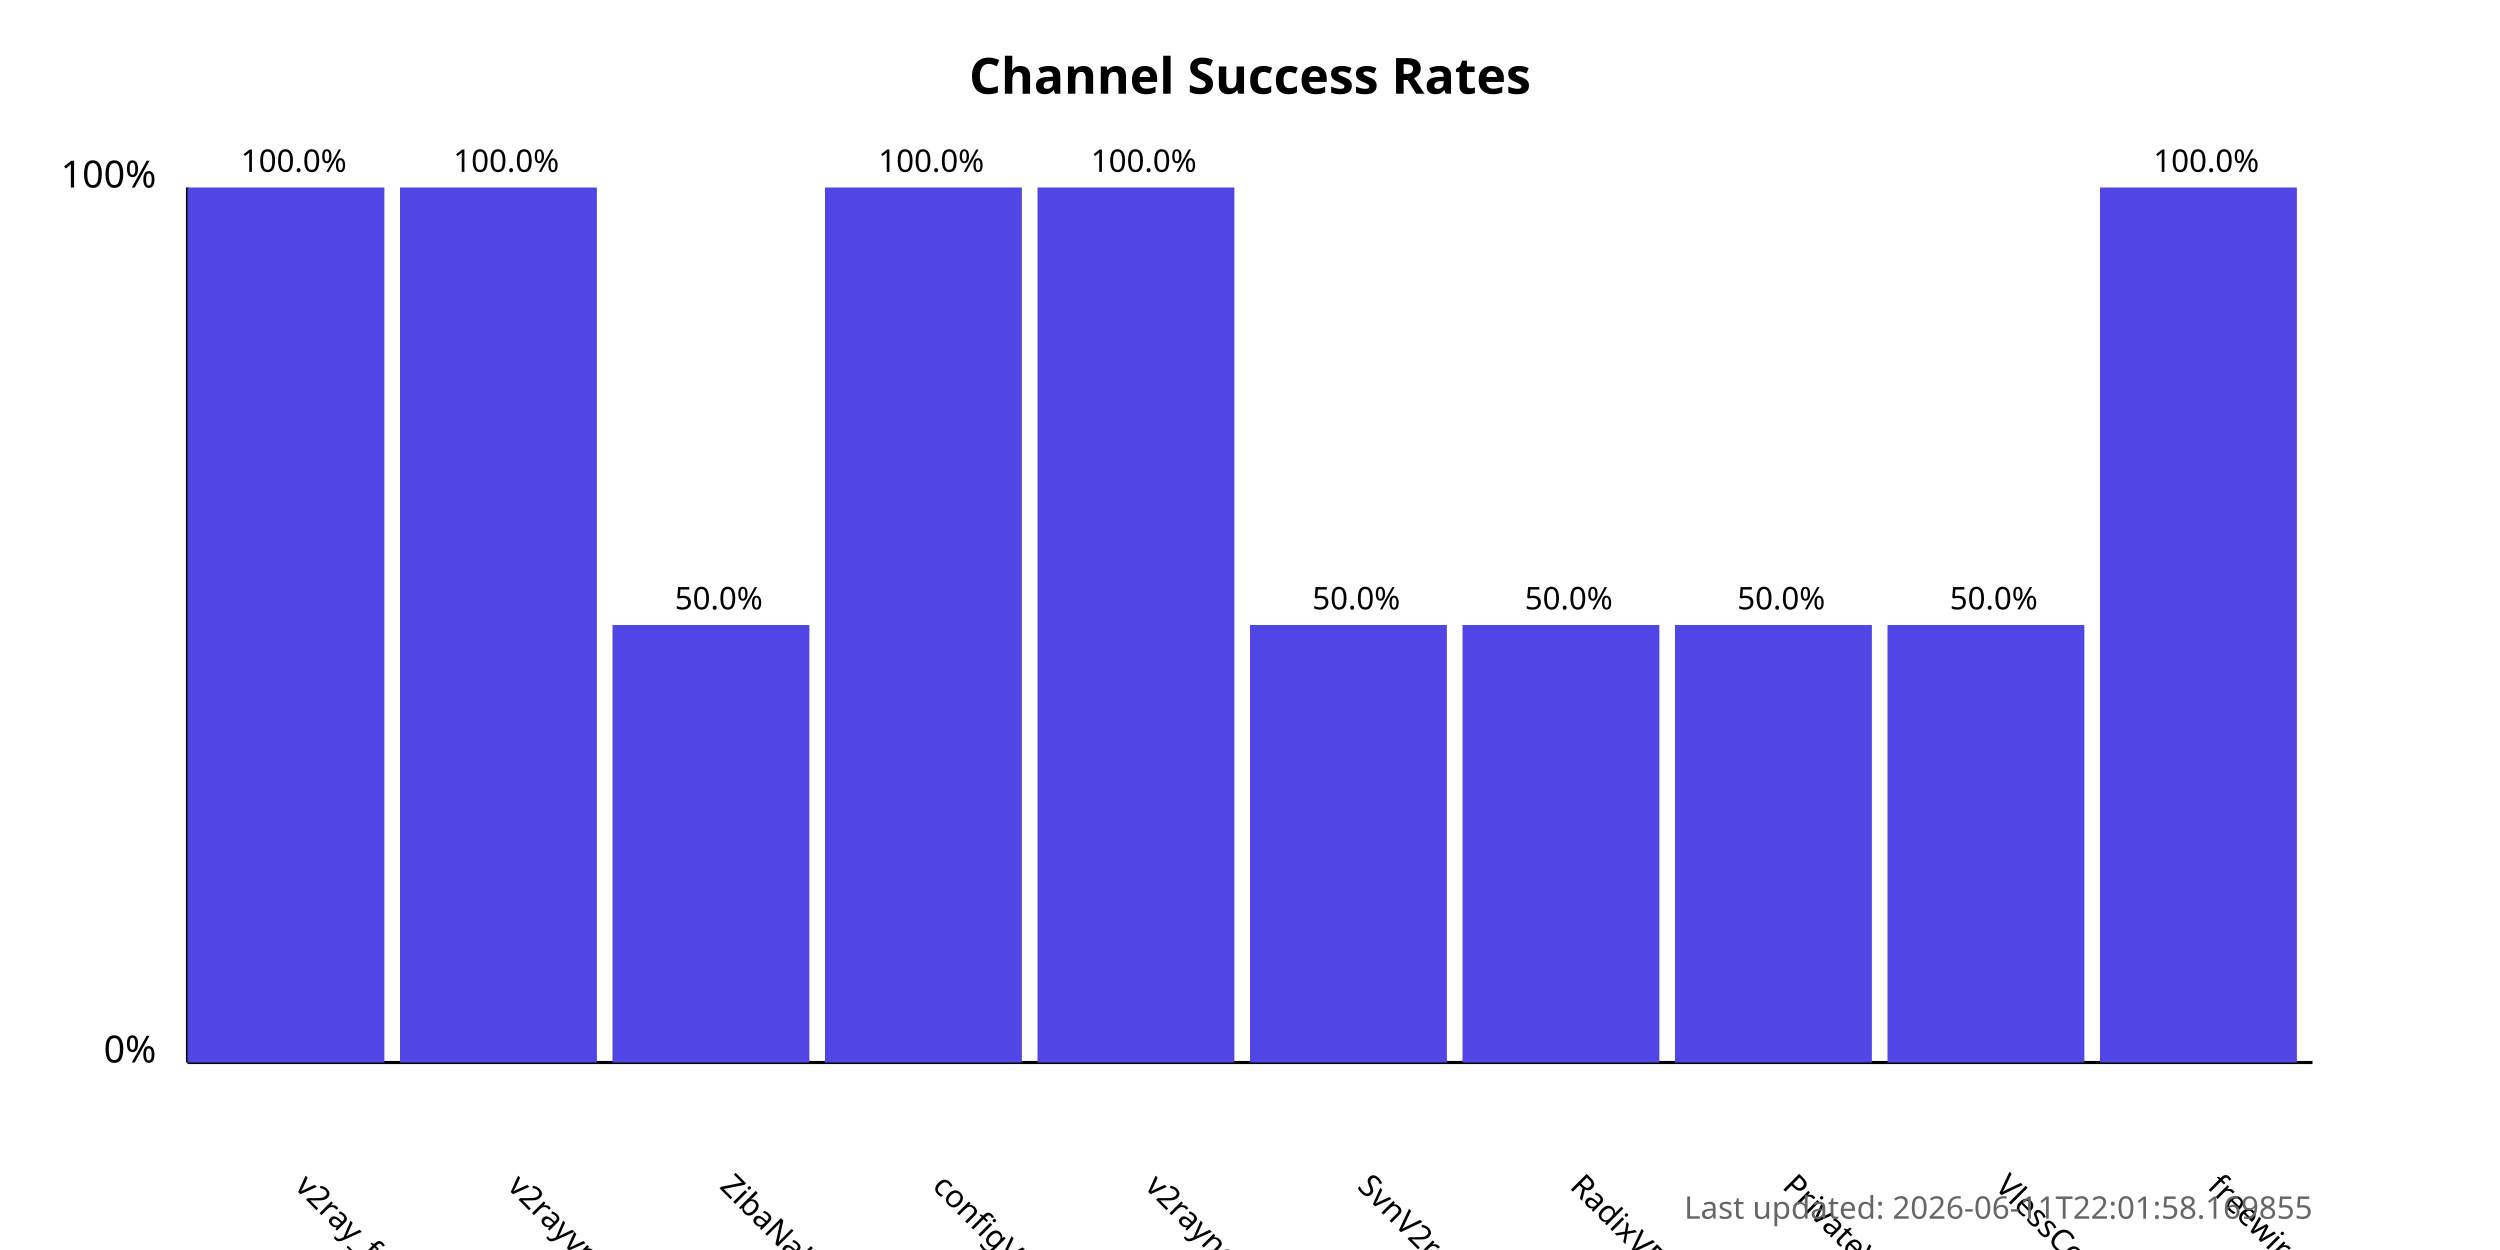
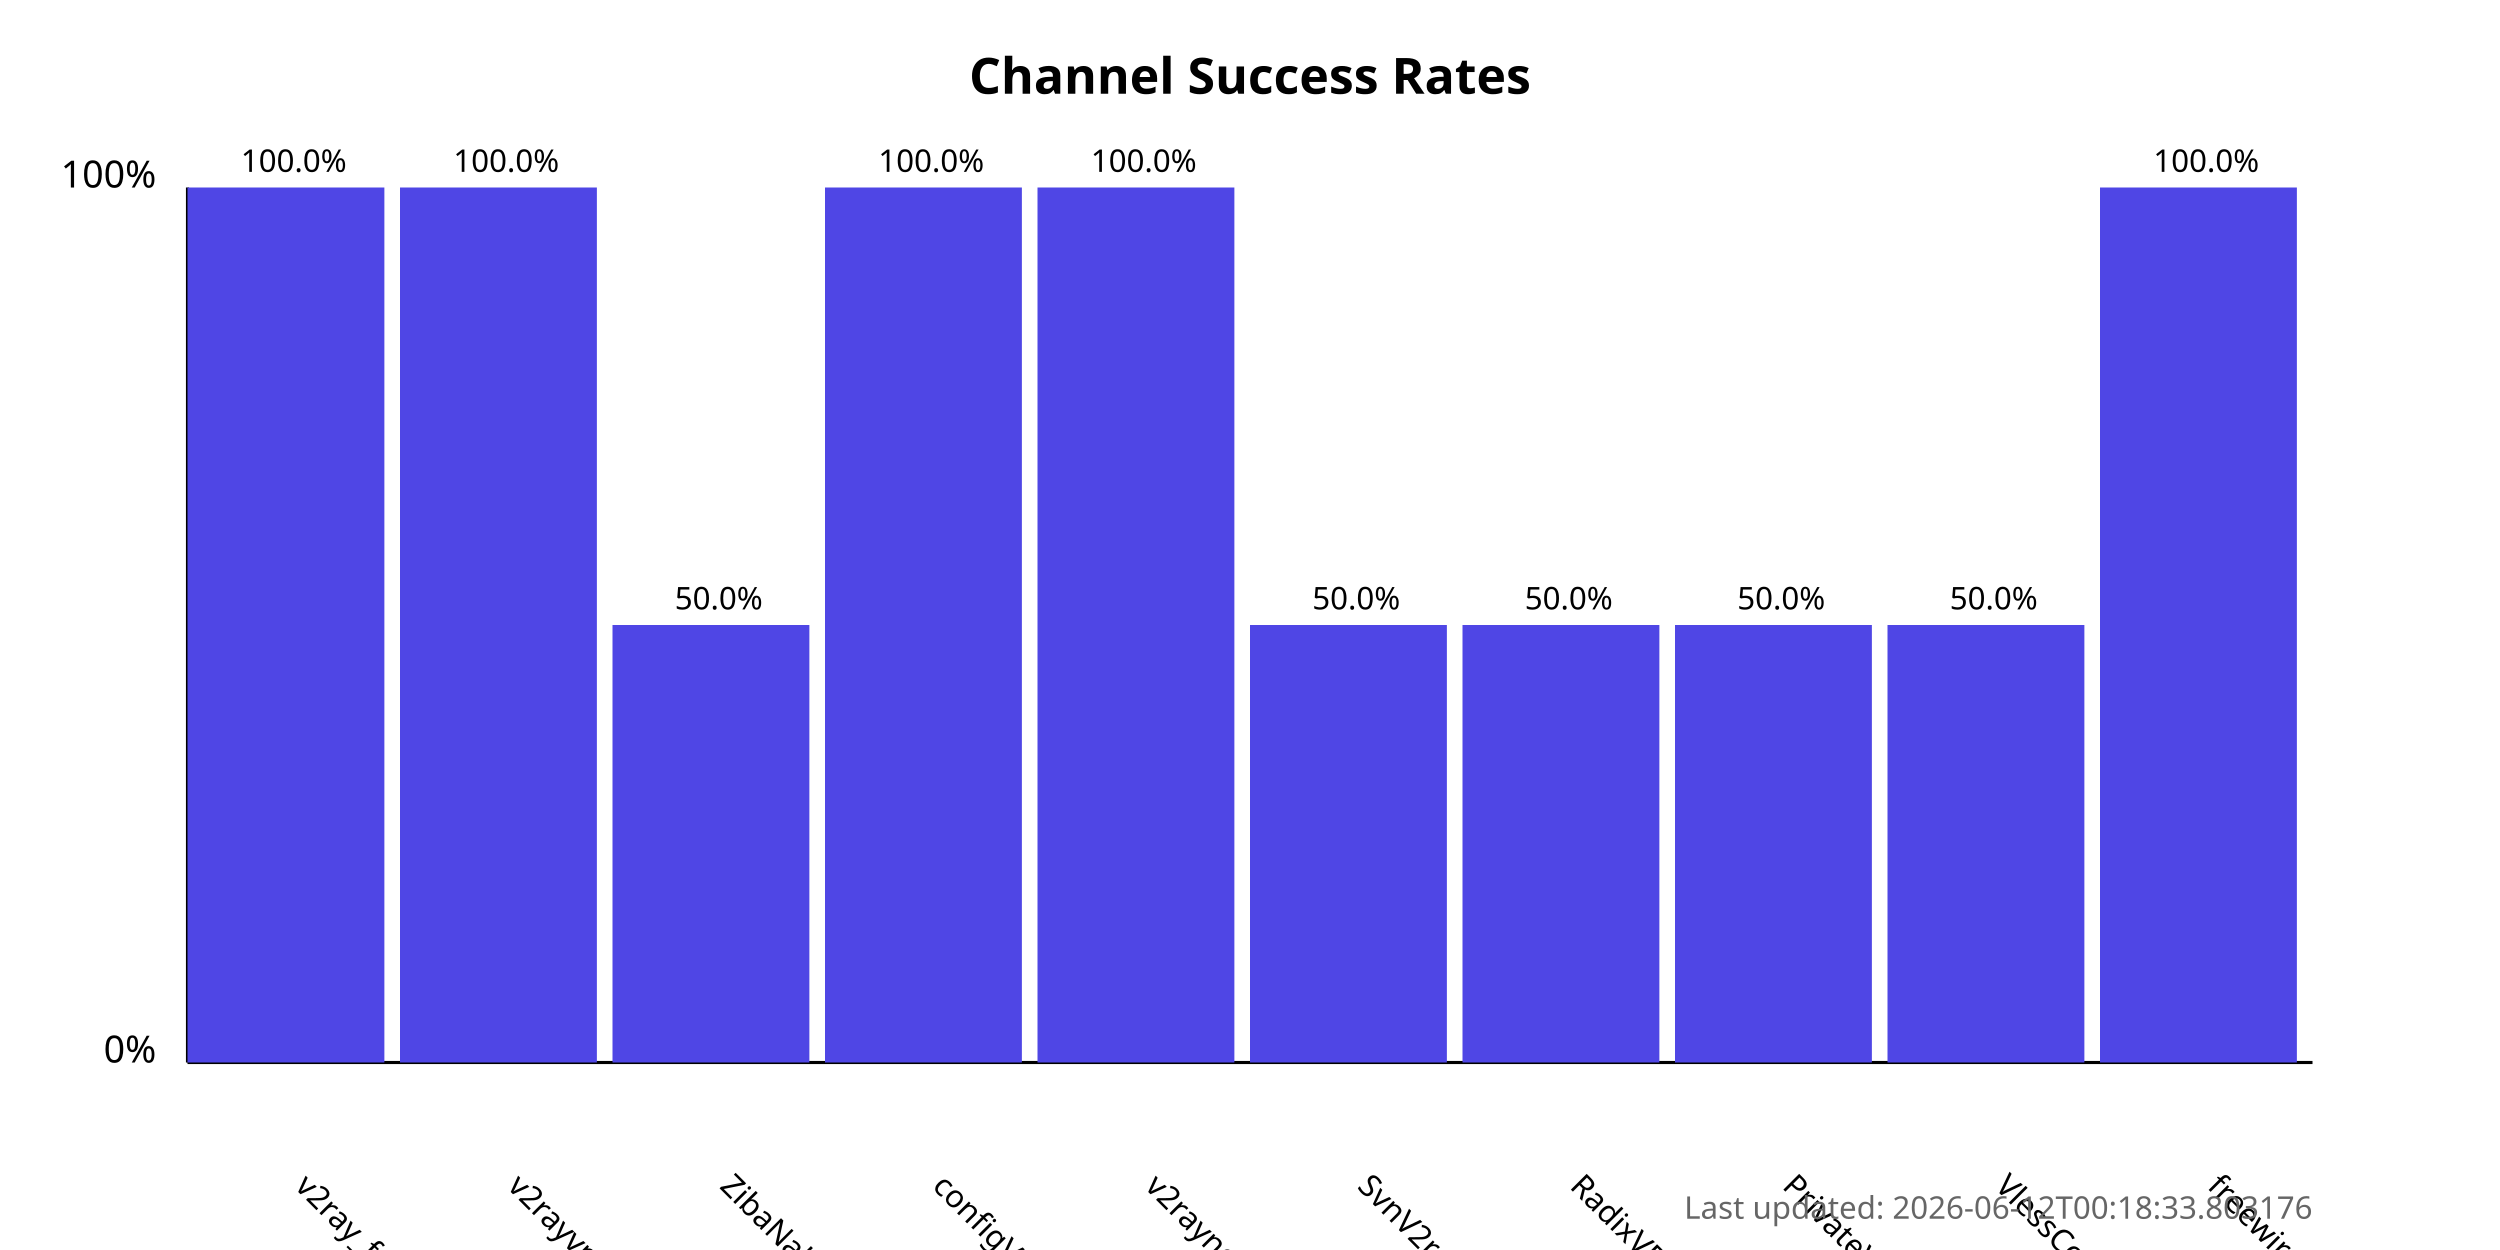
<svg xmlns="http://www.w3.org/2000/svg" width="800" height="400">
  <style>
            .chart-title { font: bold 16px sans-serif; }
            .axis-label { font: 12px sans-serif; }
            .tick-label { font: 10px sans-serif; }
            .bar { fill: #4f46e5; }
            .bar:hover { fill: #6366f1; }
            .timestamp { font: 10px sans-serif; fill: #666; }
        </style>
  <text x="400.0" y="30" text-anchor="middle" class="chart-title">
            Channel Success Rates
        </text>
  <line x1="60" y1="340" x2="60" y2="60" stroke="black" stroke-width="1" />
  <line x1="60" y1="340" x2="740" y2="340" stroke="black" stroke-width="1" />
  <text x="50" y="340" text-anchor="end" class="axis-label">0%</text>
  <text x="50" y="60" text-anchor="end" class="axis-label">100%</text>
  <g>
    <rect x="60" y="60.0" width="63.0" height="280.0" class="bar" />
    <text x="94.0" y="380" transform="rotate(45, 94.0, 380)" text-anchor="start" class="tick-label">
                v2ray_free_conf
            </text>
    <text x="94.0" y="55.0" text-anchor="middle" class="tick-label">
                100.0%
            </text>
  </g>
  <g>
    <rect x="128.0" y="60.0" width="63.0" height="280.0" class="bar" />
    <text x="162.0" y="380" transform="rotate(45, 162.0, 380)" text-anchor="start" class="tick-label">
                v2rayvpno
            </text>
    <text x="162.0" y="55.0" text-anchor="middle" class="tick-label">
                100.0%
            </text>
  </g>
  <g>
    <rect x="196.0" y="200.0" width="63.0" height="140.0" class="bar" />
    <text x="230.0" y="380" transform="rotate(45, 230.0, 380)" text-anchor="start" class="tick-label">
                ZibaNabz
            </text>
    <text x="230.0" y="195.0" text-anchor="middle" class="tick-label">
                50.0%
            </text>
  </g>
  <g>
    <rect x="264.0" y="60.0" width="63.0" height="280.0" class="bar" />
    <text x="298.0" y="380" transform="rotate(45, 298.0, 380)" text-anchor="start" class="tick-label">
                configV2rayForFree
            </text>
    <text x="298.0" y="55.0" text-anchor="middle" class="tick-label">
                100.0%
            </text>
  </g>
  <g>
    <rect x="332.0" y="60.0" width="63.0" height="280.0" class="bar" />
    <text x="366.0" y="380" transform="rotate(45, 366.0, 380)" text-anchor="start" class="tick-label">
                v2rayngvpn
            </text>
    <text x="366.0" y="55.0" text-anchor="middle" class="tick-label">
                100.0%
            </text>
  </g>
  <g>
    <rect x="400.0" y="200.0" width="63.0" height="140.0" class="bar" />
    <text x="434.0" y="380" transform="rotate(45, 434.0, 380)" text-anchor="start" class="tick-label">
                SvnV2ray
            </text>
    <text x="434.0" y="195.0" text-anchor="middle" class="tick-label">
                50.0%
            </text>
  </g>
  <g>
    <rect x="468.0" y="200.0" width="63.0" height="140.0" class="bar" />
    <text x="502.0" y="380" transform="rotate(45, 502.0, 380)" text-anchor="start" class="tick-label">
                RadixVPN
            </text>
    <text x="502.0" y="195.0" text-anchor="middle" class="tick-label">
                50.0%
            </text>
  </g>
  <g>
    <rect x="536.0" y="200.0" width="63.0" height="140.0" class="bar" />
    <text x="570.0" y="380" transform="rotate(45, 570.0, 380)" text-anchor="start" class="tick-label">
                PrivateVPNs
            </text>
    <text x="570.0" y="195.0" text-anchor="middle" class="tick-label">
                50.0%
            </text>
  </g>
  <g>
    <rect x="604.0" y="200.0" width="63.0" height="140.0" class="bar" />
    <text x="638.0" y="380" transform="rotate(45, 638.0, 380)" text-anchor="start" class="tick-label">
                VlessConfig
            </text>
    <text x="638.0" y="195.0" text-anchor="middle" class="tick-label">
                50.0%
            </text>
  </g>
  <g>
    <rect x="672.0" y="60.0" width="63.0" height="280.0" class="bar" />
    <text x="706.0" y="380" transform="rotate(45, 706.0, 380)" text-anchor="start" class="tick-label">
                freewireguard
            </text>
    <text x="706.0" y="55.0" text-anchor="middle" class="tick-label">
                100.0%
            </text>
  </g>
  <text x="740" y="390" text-anchor="end" class="timestamp">
-             Last updated: 2026-06-11T22:01:58.169855
+             Last updated: 2026-06-12T00:18:33.803176
        </text>
</svg>
